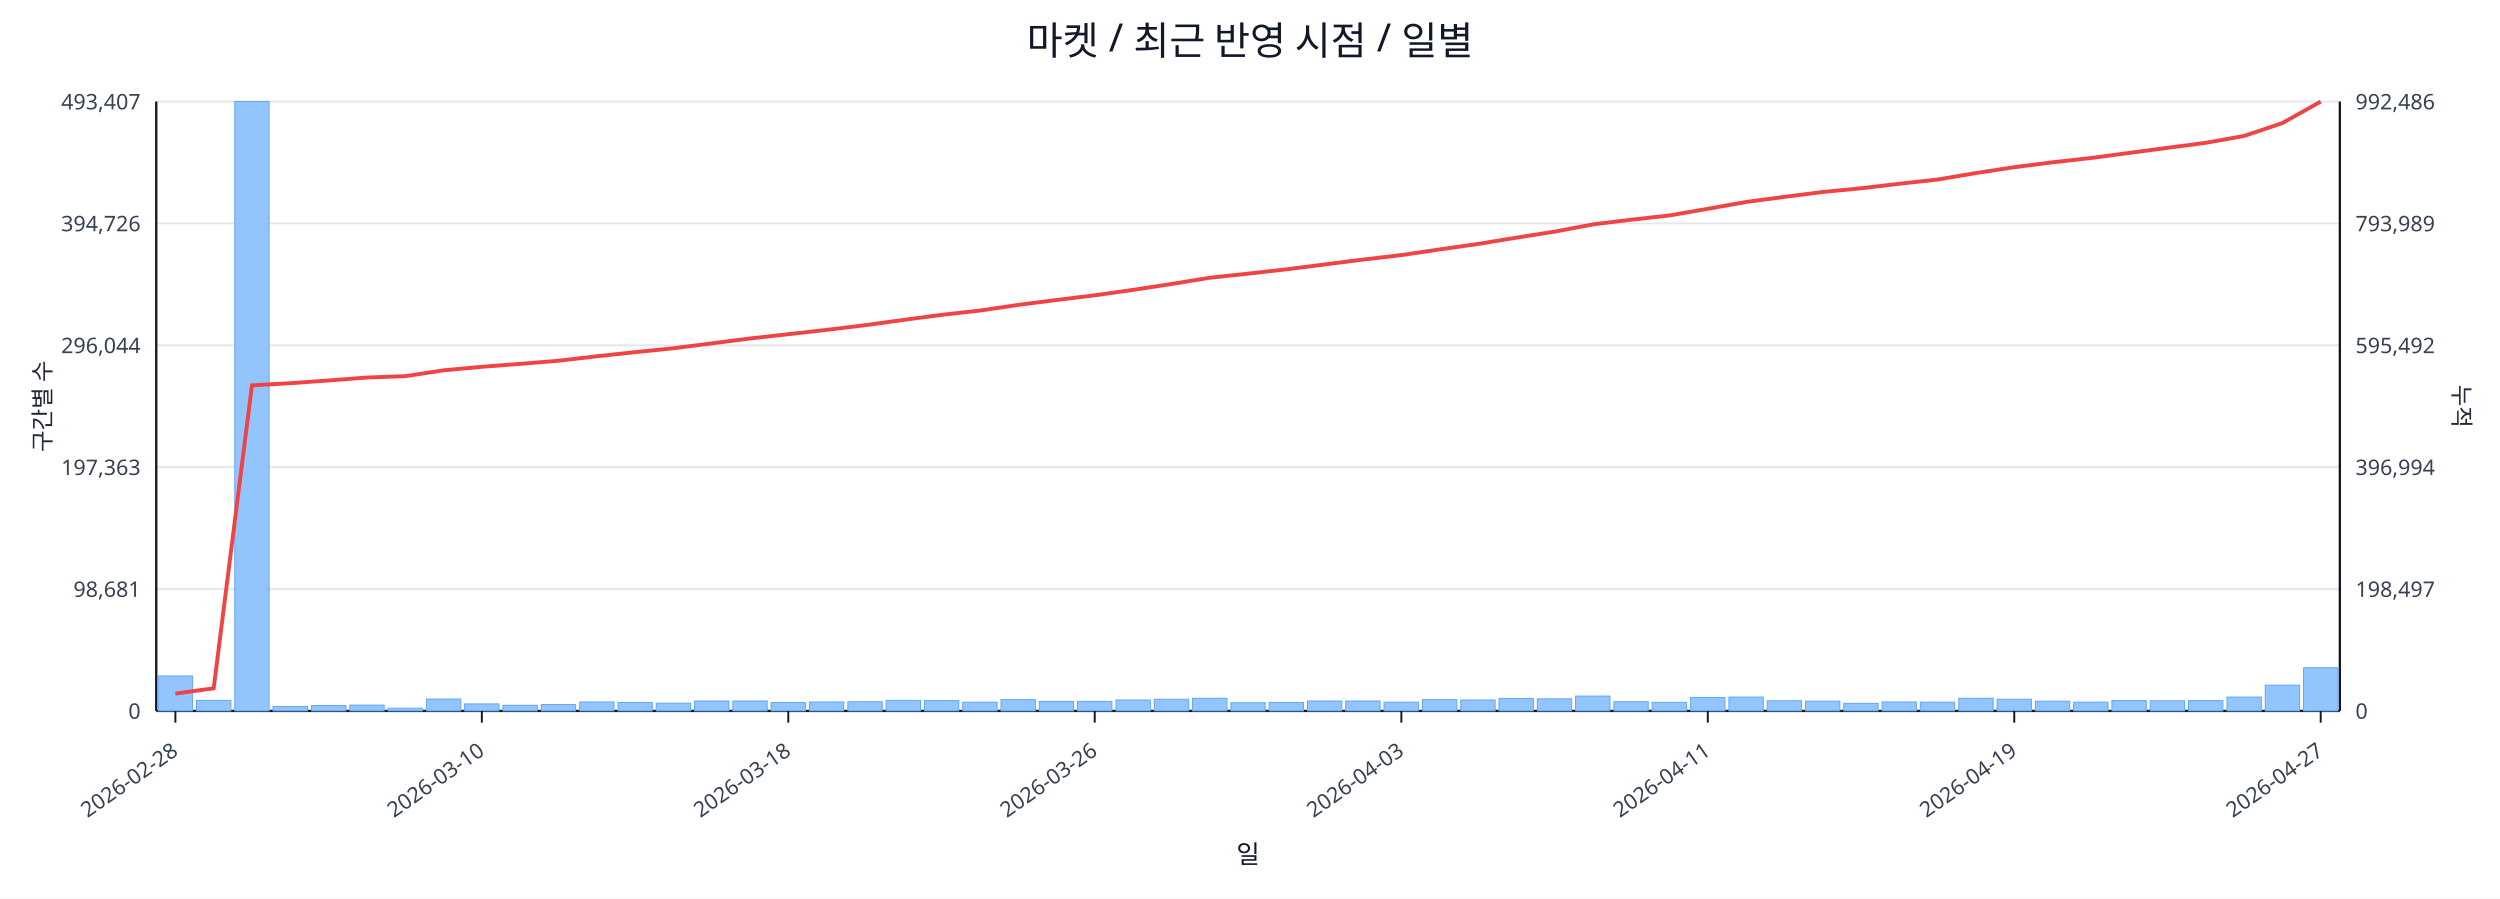
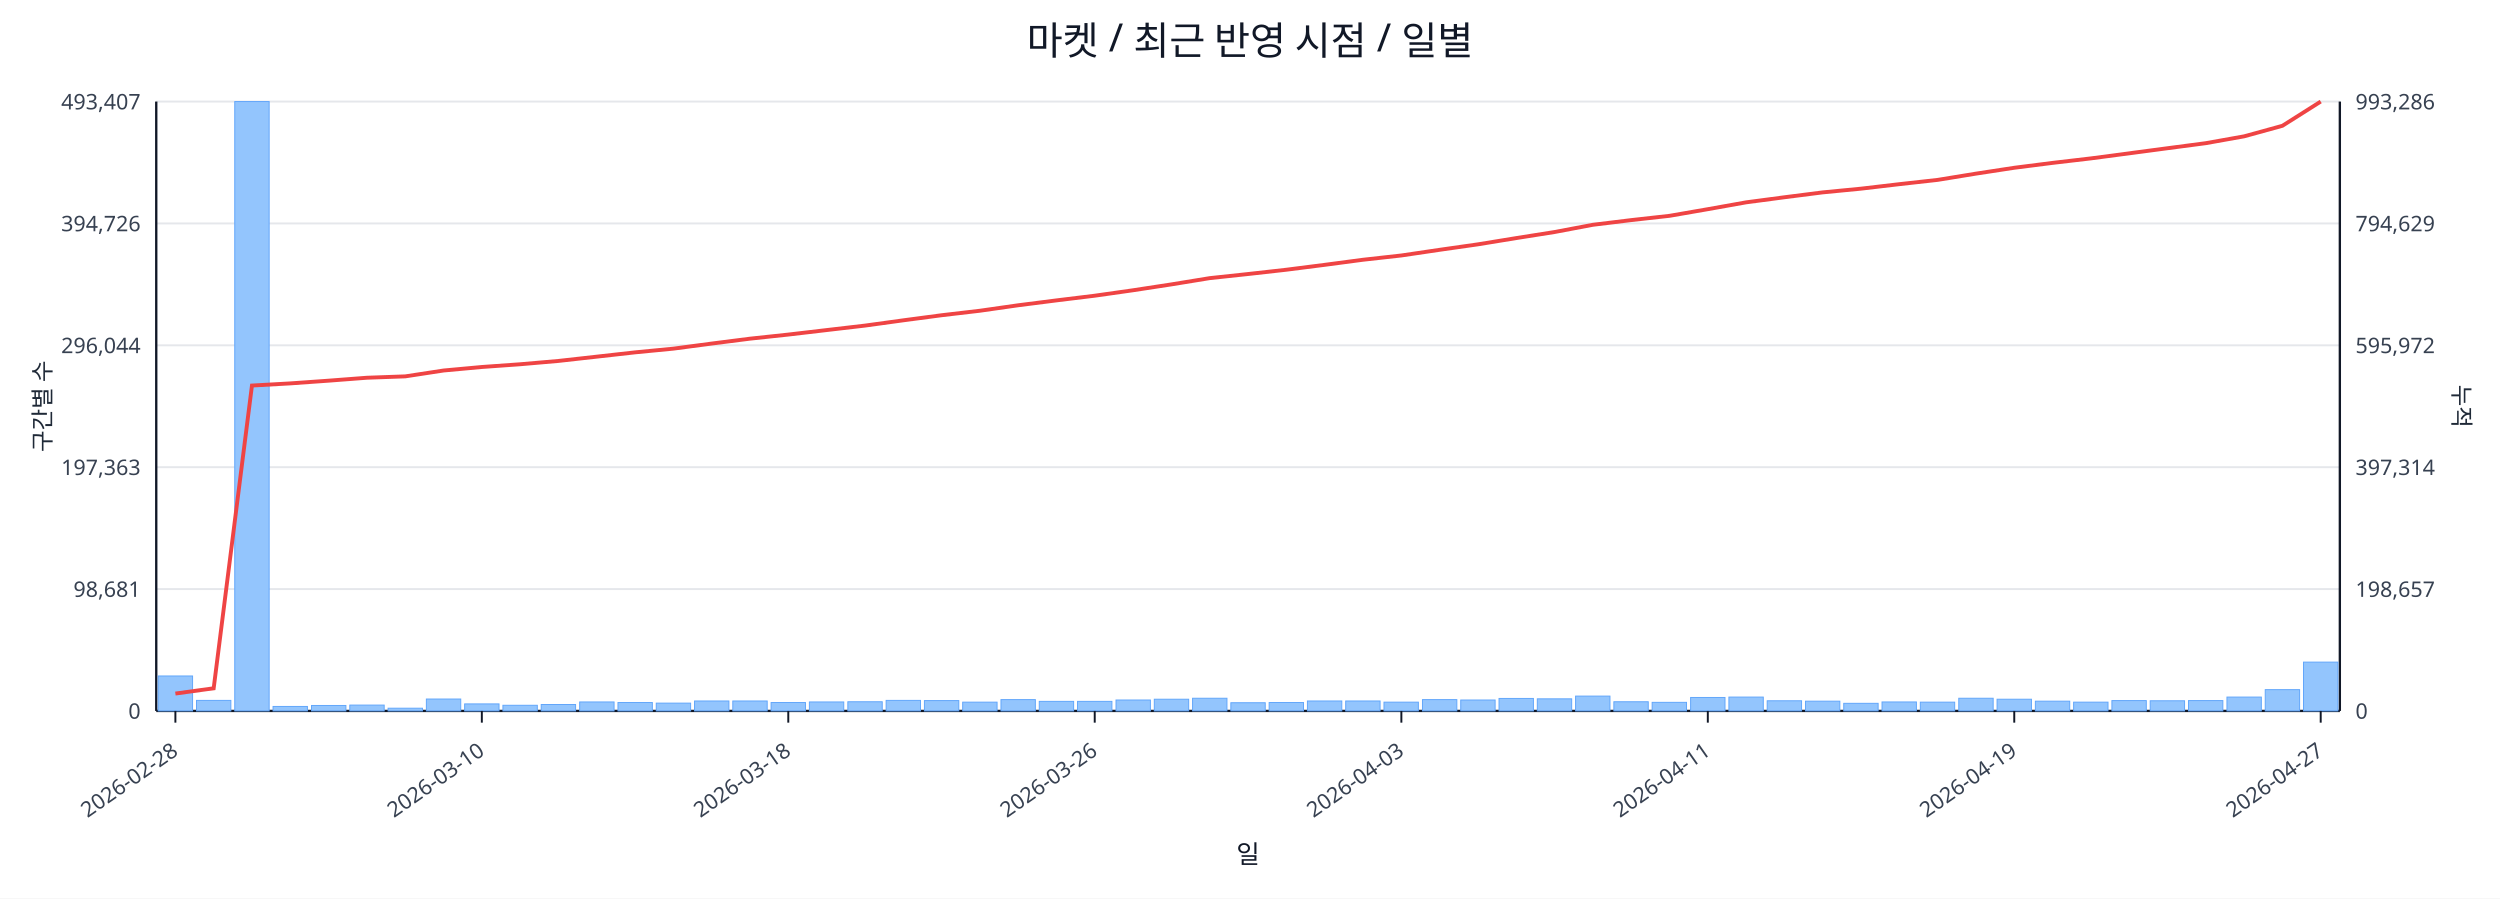
<svg xmlns="http://www.w3.org/2000/svg" width="1280" height="460" viewBox="0 0 1280 460">
  <rect x="0" y="0" width="100%" height="100%" fill="#ffffff" />
  <text x="640.0" y="28" font-size="20" text-anchor="middle" font-family="sans-serif" fill="#111827">마켓 / 최근 반영 시점 / 일별</text>
  <line x1="80.0" y1="52.0" x2="1198.0" y2="52.0" stroke="#e5e7eb" stroke-width="1" />
  <text x="72.0" y="56.0" font-size="11" text-anchor="end" font-family="sans-serif" fill="#374151">493,407</text>
-   <text x="1206.0" y="56.0" font-size="11" text-anchor="start" font-family="sans-serif" fill="#374151">992,486</text>
+   <text x="1206.0" y="56.0" font-size="11" text-anchor="start" font-family="sans-serif" fill="#374151">993,286</text>
  <line x1="80.0" y1="114.4" x2="1198.0" y2="114.4" stroke="#e5e7eb" stroke-width="1" />
  <text x="72.0" y="118.4" font-size="11" text-anchor="end" font-family="sans-serif" fill="#374151">394,726</text>
-   <text x="1206.0" y="118.4" font-size="11" text-anchor="start" font-family="sans-serif" fill="#374151">793,989</text>
+   <text x="1206.0" y="118.4" font-size="11" text-anchor="start" font-family="sans-serif" fill="#374151">794,629</text>
  <line x1="80.0" y1="176.8" x2="1198.0" y2="176.8" stroke="#e5e7eb" stroke-width="1" />
  <text x="72.0" y="180.8" font-size="11" text-anchor="end" font-family="sans-serif" fill="#374151">296,044</text>
-   <text x="1206.0" y="180.8" font-size="11" text-anchor="start" font-family="sans-serif" fill="#374151">595,492</text>
+   <text x="1206.0" y="180.8" font-size="11" text-anchor="start" font-family="sans-serif" fill="#374151">595,972</text>
  <line x1="80.0" y1="239.2" x2="1198.0" y2="239.2" stroke="#e5e7eb" stroke-width="1" />
  <text x="72.0" y="243.2" font-size="11" text-anchor="end" font-family="sans-serif" fill="#374151">197,363</text>
-   <text x="1206.0" y="243.2" font-size="11" text-anchor="start" font-family="sans-serif" fill="#374151">396,994</text>
+   <text x="1206.0" y="243.2" font-size="11" text-anchor="start" font-family="sans-serif" fill="#374151">397,314</text>
  <line x1="80.0" y1="301.6" x2="1198.0" y2="301.6" stroke="#e5e7eb" stroke-width="1" />
  <text x="72.0" y="305.6" font-size="11" text-anchor="end" font-family="sans-serif" fill="#374151">98,681</text>
-   <text x="1206.0" y="305.6" font-size="11" text-anchor="start" font-family="sans-serif" fill="#374151">198,497</text>
+   <text x="1206.0" y="305.6" font-size="11" text-anchor="start" font-family="sans-serif" fill="#374151">198,657</text>
  <line x1="80.0" y1="364.0" x2="1198.0" y2="364.0" stroke="#e5e7eb" stroke-width="1" />
  <text x="72.0" y="368.0" font-size="11" text-anchor="end" font-family="sans-serif" fill="#374151">0</text>
  <text x="1206.0" y="368.0" font-size="11" text-anchor="start" font-family="sans-serif" fill="#374151">0</text>
  <line x1="80.0" y1="364.0" x2="1198.0" y2="364.0" stroke="#111827" stroke-width="1.2" />
  <line x1="80.0" y1="52.0" x2="80.0" y2="364.0" stroke="#111827" stroke-width="1.2" />
  <line x1="1198.0" y1="52.0" x2="1198.0" y2="364.0" stroke="#111827" stroke-width="1.2" />
  <rect x="81.0" y="346.1" width="17.6" height="17.9" fill="#93c5fd" stroke="#60a5fa" stroke-width="0.5" />
  <rect x="100.6" y="358.6" width="17.6" height="5.4" fill="#93c5fd" stroke="#60a5fa" stroke-width="0.5" />
  <rect x="120.2" y="52.0" width="17.6" height="312.0" fill="#93c5fd" stroke="#60a5fa" stroke-width="0.5" />
  <rect x="139.8" y="361.7" width="17.6" height="2.3" fill="#93c5fd" stroke="#60a5fa" stroke-width="0.5" />
  <rect x="159.5" y="361.2" width="17.6" height="2.8" fill="#93c5fd" stroke="#60a5fa" stroke-width="0.5" />
  <rect x="179.1" y="361.0" width="17.6" height="3.0" fill="#93c5fd" stroke="#60a5fa" stroke-width="0.5" />
  <rect x="198.7" y="362.6" width="17.6" height="1.4" fill="#93c5fd" stroke="#60a5fa" stroke-width="0.5" />
  <rect x="218.3" y="357.9" width="17.6" height="6.1" fill="#93c5fd" stroke="#60a5fa" stroke-width="0.5" />
  <rect x="237.9" y="360.4" width="17.6" height="3.6" fill="#93c5fd" stroke="#60a5fa" stroke-width="0.5" />
  <rect x="257.5" y="361.1" width="17.6" height="2.9" fill="#93c5fd" stroke="#60a5fa" stroke-width="0.5" />
  <rect x="277.1" y="360.7" width="17.6" height="3.3" fill="#93c5fd" stroke="#60a5fa" stroke-width="0.5" />
  <rect x="296.8" y="359.4" width="17.6" height="4.6" fill="#93c5fd" stroke="#60a5fa" stroke-width="0.5" />
  <rect x="316.4" y="359.7" width="17.6" height="4.3" fill="#93c5fd" stroke="#60a5fa" stroke-width="0.5" />
  <rect x="336.0" y="360.0" width="17.6" height="4.0" fill="#93c5fd" stroke="#60a5fa" stroke-width="0.5" />
  <rect x="355.6" y="358.9" width="17.6" height="5.1" fill="#93c5fd" stroke="#60a5fa" stroke-width="0.5" />
  <rect x="375.2" y="358.9" width="17.6" height="5.1" fill="#93c5fd" stroke="#60a5fa" stroke-width="0.5" />
  <rect x="394.8" y="359.7" width="17.6" height="4.3" fill="#93c5fd" stroke="#60a5fa" stroke-width="0.5" />
  <rect x="414.4" y="359.4" width="17.6" height="4.6" fill="#93c5fd" stroke="#60a5fa" stroke-width="0.5" />
  <rect x="434.1" y="359.3" width="17.6" height="4.7" fill="#93c5fd" stroke="#60a5fa" stroke-width="0.5" />
  <rect x="453.7" y="358.6" width="17.6" height="5.4" fill="#93c5fd" stroke="#60a5fa" stroke-width="0.5" />
  <rect x="473.3" y="358.7" width="17.6" height="5.3" fill="#93c5fd" stroke="#60a5fa" stroke-width="0.5" />
  <rect x="492.9" y="359.5" width="17.6" height="4.5" fill="#93c5fd" stroke="#60a5fa" stroke-width="0.5" />
  <rect x="512.5" y="358.2" width="17.6" height="5.8" fill="#93c5fd" stroke="#60a5fa" stroke-width="0.5" />
  <rect x="532.1" y="359.1" width="17.6" height="4.9" fill="#93c5fd" stroke="#60a5fa" stroke-width="0.5" />
  <rect x="551.7" y="359.1" width="17.6" height="4.9" fill="#93c5fd" stroke="#60a5fa" stroke-width="0.5" />
  <rect x="571.4" y="358.4" width="17.6" height="5.6" fill="#93c5fd" stroke="#60a5fa" stroke-width="0.5" />
  <rect x="591.0" y="358.0" width="17.6" height="6.0" fill="#93c5fd" stroke="#60a5fa" stroke-width="0.5" />
  <rect x="610.6" y="357.5" width="17.6" height="6.5" fill="#93c5fd" stroke="#60a5fa" stroke-width="0.5" />
  <rect x="630.2" y="359.8" width="17.6" height="4.2" fill="#93c5fd" stroke="#60a5fa" stroke-width="0.5" />
  <rect x="649.8" y="359.7" width="17.6" height="4.3" fill="#93c5fd" stroke="#60a5fa" stroke-width="0.5" />
  <rect x="669.4" y="358.9" width="17.6" height="5.1" fill="#93c5fd" stroke="#60a5fa" stroke-width="0.5" />
  <rect x="689.0" y="358.9" width="17.6" height="5.1" fill="#93c5fd" stroke="#60a5fa" stroke-width="0.5" />
  <rect x="708.6" y="359.5" width="17.6" height="4.5" fill="#93c5fd" stroke="#60a5fa" stroke-width="0.5" />
  <rect x="728.3" y="358.2" width="17.6" height="5.8" fill="#93c5fd" stroke="#60a5fa" stroke-width="0.5" />
  <rect x="747.9" y="358.4" width="17.6" height="5.6" fill="#93c5fd" stroke="#60a5fa" stroke-width="0.5" />
  <rect x="767.5" y="357.6" width="17.6" height="6.4" fill="#93c5fd" stroke="#60a5fa" stroke-width="0.5" />
  <rect x="787.1" y="357.8" width="17.6" height="6.2" fill="#93c5fd" stroke="#60a5fa" stroke-width="0.5" />
  <rect x="806.7" y="356.4" width="17.6" height="7.6" fill="#93c5fd" stroke="#60a5fa" stroke-width="0.5" />
  <rect x="826.3" y="359.3" width="17.6" height="4.7" fill="#93c5fd" stroke="#60a5fa" stroke-width="0.5" />
  <rect x="845.9" y="359.6" width="17.6" height="4.4" fill="#93c5fd" stroke="#60a5fa" stroke-width="0.5" />
  <rect x="865.6" y="357.1" width="17.6" height="6.9" fill="#93c5fd" stroke="#60a5fa" stroke-width="0.5" />
  <rect x="885.2" y="356.9" width="17.6" height="7.1" fill="#93c5fd" stroke="#60a5fa" stroke-width="0.5" />
  <rect x="904.8" y="358.8" width="17.6" height="5.2" fill="#93c5fd" stroke="#60a5fa" stroke-width="0.5" />
  <rect x="924.4" y="359.0" width="17.6" height="5.0" fill="#93c5fd" stroke="#60a5fa" stroke-width="0.5" />
  <rect x="944.0" y="360.1" width="17.6" height="3.9" fill="#93c5fd" stroke="#60a5fa" stroke-width="0.5" />
  <rect x="963.6" y="359.4" width="17.6" height="4.6" fill="#93c5fd" stroke="#60a5fa" stroke-width="0.5" />
  <rect x="983.2" y="359.5" width="17.6" height="4.5" fill="#93c5fd" stroke="#60a5fa" stroke-width="0.5" />
  <rect x="1002.9" y="357.5" width="17.6" height="6.5" fill="#93c5fd" stroke="#60a5fa" stroke-width="0.5" />
  <rect x="1022.5" y="358.0" width="17.6" height="6.0" fill="#93c5fd" stroke="#60a5fa" stroke-width="0.5" />
  <rect x="1042.1" y="359.0" width="17.6" height="5.0" fill="#93c5fd" stroke="#60a5fa" stroke-width="0.5" />
  <rect x="1061.7" y="359.5" width="17.6" height="4.5" fill="#93c5fd" stroke="#60a5fa" stroke-width="0.5" />
  <rect x="1081.3" y="358.7" width="17.6" height="5.3" fill="#93c5fd" stroke="#60a5fa" stroke-width="0.5" />
  <rect x="1100.9" y="358.8" width="17.6" height="5.2" fill="#93c5fd" stroke="#60a5fa" stroke-width="0.5" />
  <rect x="1120.5" y="358.7" width="17.6" height="5.3" fill="#93c5fd" stroke="#60a5fa" stroke-width="0.5" />
  <rect x="1140.2" y="356.9" width="17.6" height="7.1" fill="#93c5fd" stroke="#60a5fa" stroke-width="0.5" />
-   <rect x="1159.8" y="350.8" width="17.6" height="13.2" fill="#93c5fd" stroke="#60a5fa" stroke-width="0.5" />
-   <rect x="1179.4" y="341.9" width="17.6" height="22.1" fill="#93c5fd" stroke="#60a5fa" stroke-width="0.5" />
-   <polyline fill="none" stroke="#ef4444" stroke-width="2" points="89.8,355.1 109.4,352.4 129.0,197.3 148.6,196.2 168.3,194.8 187.9,193.3 207.5,192.6 227.1,189.6 246.7,187.8 266.3,186.3 285.9,184.7 305.6,182.4 325.2,180.3 344.8,178.3 364.4,175.8 384.0,173.3 403.6,171.1 423.2,168.9 442.9,166.5 462.5,163.8 482.1,161.2 501.7,159.0 521.3,156.1 540.9,153.6 560.5,151.2 580.2,148.4 599.8,145.4 619.4,142.2 639.0,140.1 658.6,137.9 678.2,135.4 697.8,132.9 717.5,130.6 737.1,127.7 756.7,124.9 776.3,121.7 795.9,118.6 815.5,114.9 835.1,112.5 854.8,110.3 874.4,106.9 894.0,103.4 913.6,100.8 933.2,98.3 952.8,96.4 972.4,94.1 992.1,91.9 1011.7,88.6 1031.3,85.6 1050.9,83.1 1070.5,80.9 1090.1,78.3 1109.7,75.7 1129.4,73.1 1149.0,69.6 1168.6,63.0 1188.2,52.0" />
+   <rect x="1159.8" y="353.1" width="17.6" height="10.9" fill="#93c5fd" stroke="#60a5fa" stroke-width="0.5" />
+   <rect x="1179.4" y="339.0" width="17.6" height="25.0" fill="#93c5fd" stroke="#60a5fa" stroke-width="0.5" />
+   <polyline fill="none" stroke="#ef4444" stroke-width="2" points="89.8,355.1 109.4,352.4 129.0,197.4 148.6,196.3 168.3,194.9 187.9,193.4 207.5,192.7 227.1,189.7 246.7,187.9 266.3,186.5 285.9,184.8 305.6,182.6 325.2,180.4 344.8,178.5 364.4,175.9 384.0,173.4 403.6,171.3 423.2,169.0 442.9,166.7 462.5,164.0 482.1,161.4 501.7,159.1 521.3,156.3 540.9,153.8 560.5,151.4 580.2,148.6 599.8,145.6 619.4,142.4 639.0,140.3 658.6,138.1 678.2,135.6 697.8,133.0 717.5,130.8 737.1,127.9 756.7,125.1 776.3,121.9 795.9,118.8 815.5,115.1 835.1,112.7 854.8,110.5 874.4,107.1 894.0,103.6 913.6,101.0 933.2,98.5 952.8,96.6 972.4,94.3 992.1,92.1 1011.7,88.9 1031.3,85.9 1050.9,83.4 1070.5,81.1 1090.1,78.5 1109.7,75.9 1129.4,73.3 1149.0,69.8 1168.6,64.4 1188.2,52.0" />
  <line x1="89.8" y1="364.0" x2="89.8" y2="370.0" stroke="#111827" stroke-width="1" />
  <text x="91.8" y="386.0" font-size="11" text-anchor="end" transform="rotate(-35 91.8 386.0)" font-family="sans-serif" fill="#374151">2026-02-28</text>
  <line x1="246.7" y1="364.0" x2="246.7" y2="370.0" stroke="#111827" stroke-width="1" />
  <text x="248.7" y="386.0" font-size="11" text-anchor="end" transform="rotate(-35 248.7 386.0)" font-family="sans-serif" fill="#374151">2026-03-10</text>
  <line x1="403.6" y1="364.0" x2="403.6" y2="370.0" stroke="#111827" stroke-width="1" />
  <text x="405.6" y="386.0" font-size="11" text-anchor="end" transform="rotate(-35 405.6 386.0)" font-family="sans-serif" fill="#374151">2026-03-18</text>
  <line x1="560.5" y1="364.0" x2="560.5" y2="370.0" stroke="#111827" stroke-width="1" />
  <text x="562.5" y="386.0" font-size="11" text-anchor="end" transform="rotate(-35 562.5 386.0)" font-family="sans-serif" fill="#374151">2026-03-26</text>
  <line x1="717.5" y1="364.0" x2="717.5" y2="370.0" stroke="#111827" stroke-width="1" />
  <text x="719.5" y="386.0" font-size="11" text-anchor="end" transform="rotate(-35 719.5 386.0)" font-family="sans-serif" fill="#374151">2026-04-03</text>
  <line x1="874.4" y1="364.0" x2="874.4" y2="370.0" stroke="#111827" stroke-width="1" />
  <text x="876.4" y="386.0" font-size="11" text-anchor="end" transform="rotate(-35 876.4 386.0)" font-family="sans-serif" fill="#374151">2026-04-11</text>
  <line x1="1031.3" y1="364.0" x2="1031.3" y2="370.0" stroke="#111827" stroke-width="1" />
  <text x="1033.3" y="386.0" font-size="11" text-anchor="end" transform="rotate(-35 1033.3 386.0)" font-family="sans-serif" fill="#374151">2026-04-19</text>
  <line x1="1188.2" y1="364.0" x2="1188.2" y2="370.0" stroke="#111827" stroke-width="1" />
  <text x="1190.2" y="386.0" font-size="11" text-anchor="end" transform="rotate(-35 1190.2 386.0)" font-family="sans-serif" fill="#374151">2026-04-27</text>
  <text x="26" y="208.0" font-size="12" transform="rotate(-90 26 208.0)" text-anchor="middle" font-family="sans-serif" fill="#1f2937">구간별 수</text>
  <text x="1256.0" y="208.0" font-size="12" transform="rotate(90 1256.0 208.0)" text-anchor="middle" font-family="sans-serif" fill="#1f2937">누적</text>
  <text x="639.0" y="442.0" font-size="13" text-anchor="middle" font-family="sans-serif" fill="#111827">일</text>
</svg>
